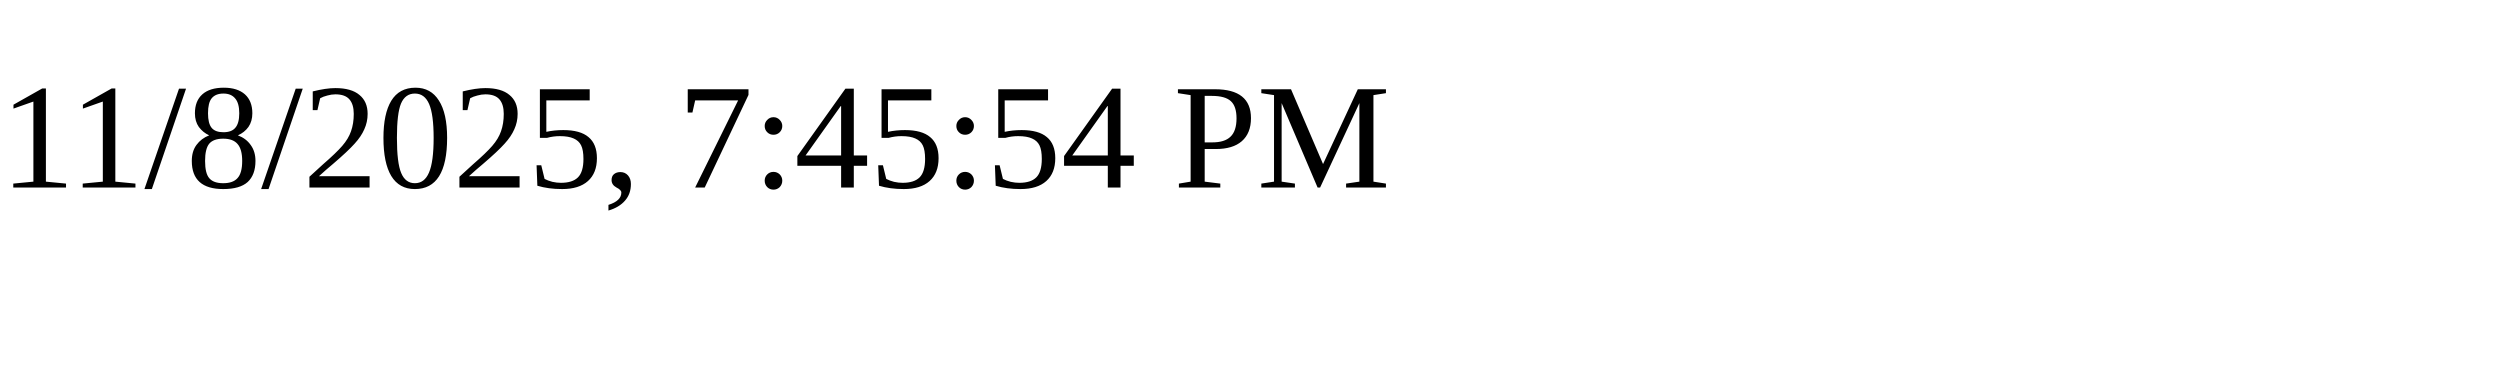
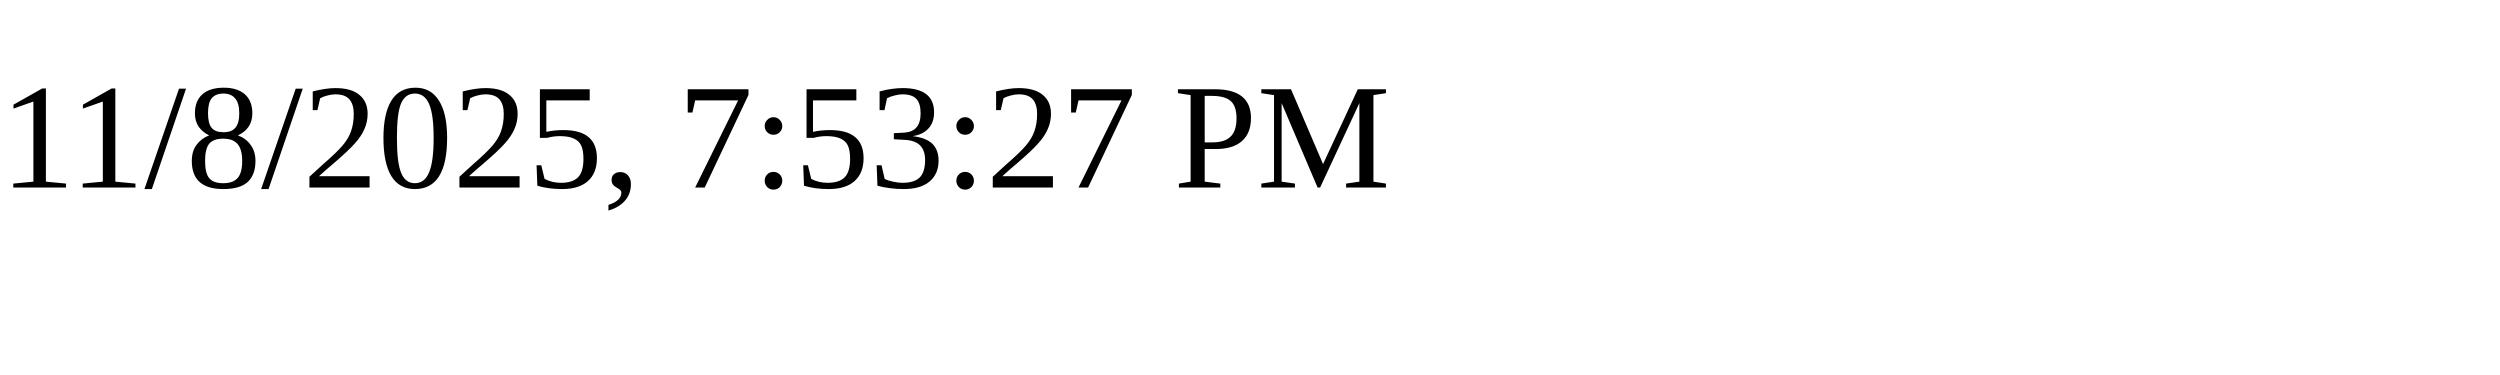
<svg xmlns="http://www.w3.org/2000/svg" height="30" width="200">
-   <text x="0" y="15">11/8/2025, 7:45:54 PM</text>
+   <text x="0" y="15">11/8/2025, 7:53:27 PM</text>
</svg>
